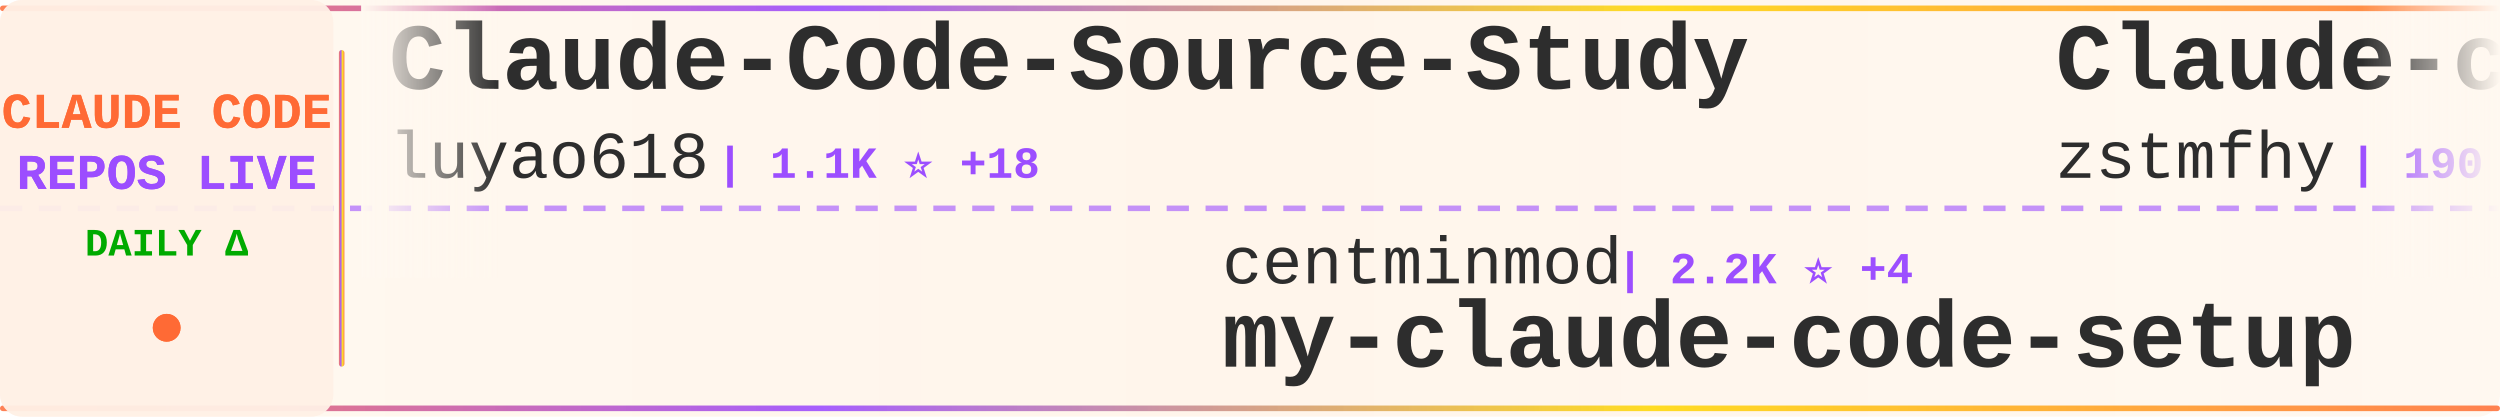
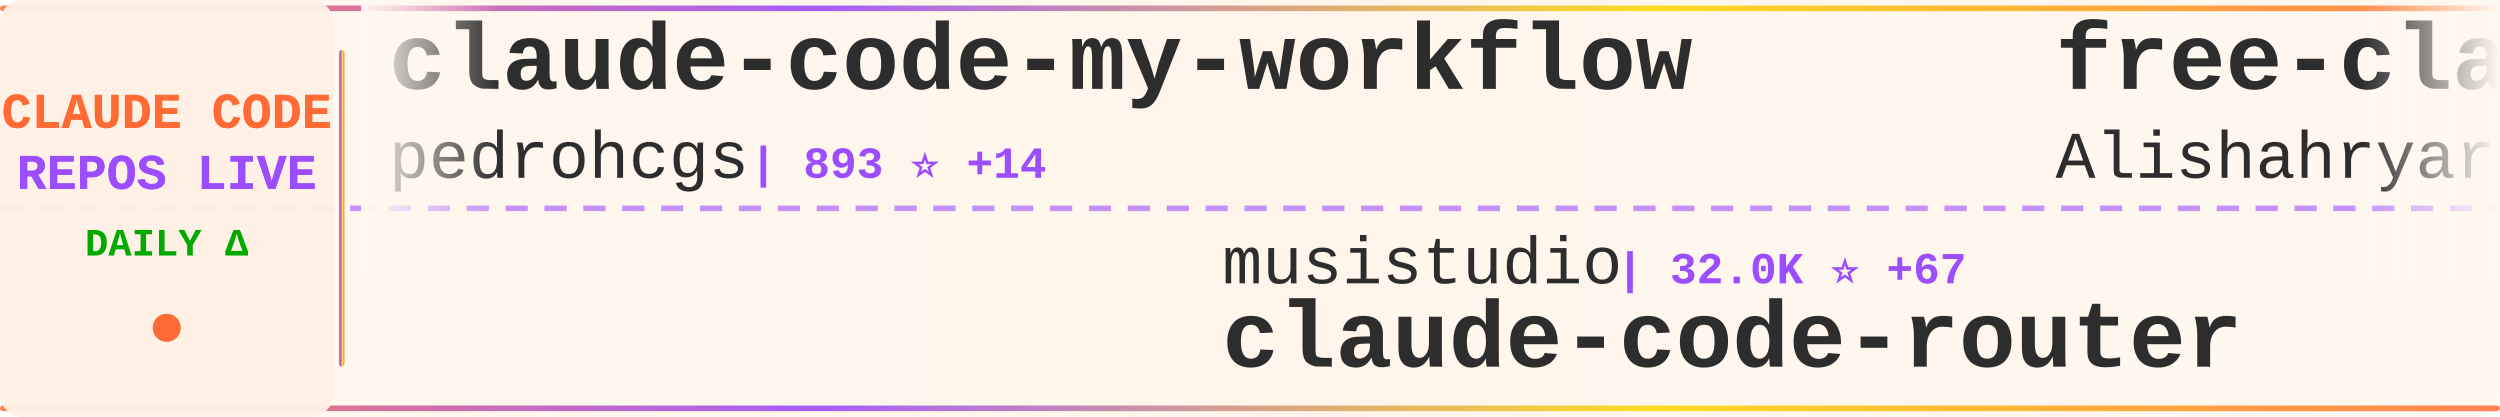
<svg xmlns="http://www.w3.org/2000/svg" width="900" height="150">
  <defs>
    <linearGradient id="tickerBg" x1="0%" y1="0%" x2="100%" y2="0%">
      <stop offset="0%" style="stop-color:#fff8f0;stop-opacity:0.98" />
      <stop offset="50%" style="stop-color:#fff5eb;stop-opacity:1" />
      <stop offset="100%" style="stop-color:#fff8f0;stop-opacity:0.98" />
    </linearGradient>
    <linearGradient id="borderGrad" x1="0%" y1="0%" x2="100%" y2="0%">
      <stop offset="0%" style="stop-color:#FF6B35;stop-opacity:0.85">
        <animate attributeName="stop-opacity" values="0.85;1;0.85" dur="2s" repeatCount="indefinite" />
      </stop>
      <stop offset="33%" style="stop-color:#9C4EFF;stop-opacity:0.9">
        <animate attributeName="stop-opacity" values="0.9;1;0.9" dur="2.2s" repeatCount="indefinite" />
      </stop>
      <stop offset="66%" style="stop-color:#FFD700;stop-opacity:0.85">
        <animate attributeName="stop-opacity" values="0.85;1;0.85" dur="1.8s" repeatCount="indefinite" />
      </stop>
      <stop offset="100%" style="stop-color:#FF6B35;stop-opacity:0.85">
        <animate attributeName="stop-opacity" values="0.85;1;0.85" dur="2s" repeatCount="indefinite" />
      </stop>
    </linearGradient>
    <filter id="textGlow">
      <feGaussianBlur stdDeviation="0.15" result="coloredBlur" />
      <feMerge>
        <feMergeNode in="coloredBlur" />
        <feMergeNode in="SourceGraphic" />
      </feMerge>
    </filter>
    <filter id="metricGlow">
      <feGaussianBlur stdDeviation="0.2" result="coloredBlur" />
      <feMerge>
        <feMergeNode in="coloredBlur" />
        <feMergeNode in="SourceGraphic" />
      </feMerge>
    </filter>
    <linearGradient id="leftFade" x1="0%" y1="0%" x2="100%" y2="0%">
      <stop offset="0%" style="stop-color:#fff8f0;stop-opacity:1" />
      <stop offset="100%" style="stop-color:#fff8f0;stop-opacity:0" />
    </linearGradient>
    <linearGradient id="rightFade" x1="0%" y1="0%" x2="100%" y2="0%">
      <stop offset="0%" style="stop-color:#fff8f0;stop-opacity:0" />
      <stop offset="100%" style="stop-color:#fff8f0;stop-opacity:1" />
    </linearGradient>
  </defs>
  <rect width="900" height="150" fill="url(#tickerBg)" rx="8" />
  <rect x="0" y="2" width="900" height="2" fill="url(#borderGrad)" rx="1" />
  <rect x="0" y="146" width="900" height="2" fill="url(#borderGrad)" rx="1" />
  <line x1="0" y1="75" x2="900" y2="75" stroke="#9C4EFF" stroke-width="2" stroke-dasharray="8 6" opacity="0.6" />
  <rect x="0" y="0" width="120" height="150" fill="#fff0e6" opacity="0.95" rx="8" />
  <text x="60" y="46" font-family="'Courier New', monospace" font-size="18" font-weight="bold" fill="#FF6B35" text-anchor="middle" filter="url(#textGlow)">
    CLAUDE CODE
  </text>
  <text x="60" y="68" font-family="'Courier New', monospace" font-size="18" font-weight="bold" fill="#9C4EFF" text-anchor="middle" filter="url(#textGlow)">
    REPOS LIVE
  </text>
  <text x="60" y="92" font-family="'Courier New', monospace" font-size="14" font-weight="bold" fill="#00aa00" text-anchor="middle">
    DAILY Δ
  </text>
  <circle cx="60" cy="118" r="5" fill="#FF6B35" filter="url(#metricGlow)">
    <animate attributeName="r" values="4;6;4" dur="1.5s" repeatCount="indefinite" />
    <animate attributeName="opacity" values="0.6;1;0.6" dur="1.5s" repeatCount="indefinite" />
  </circle>
  <rect x="122" y="18" width="2" height="114" fill="url(#borderGrad)" rx="1" />
  <clipPath id="tickerClip">
    <rect x="130" y="0" width="770" height="150" />
  </clipPath>
  <g clip-path="url(#tickerClip)">
    <g id="tickerItems">
      <animateTransform attributeName="transform" attributeType="XML" type="translate" from="0 0" to="-3000 0" dur="54s" repeatCount="indefinite" />
      <g transform="translate(0, 0)">
-         <text x="140" y="32" font-family="'Courier New', monospace" font-size="34" font-weight="bold" fill="#2d2d2d">Claude-Code-Source-Study</text>
-         <text x="140" y="64" font-family="'Courier New', monospace" font-size="24" font-weight="normal" fill="#2d2d2d" opacity="1.0">luyao618</text>
-         <text x="258" y="64" font-family="'Courier New', monospace" font-size="16" font-weight="bold" fill="#9C4EFF"> | 1.1K ⭐ +18</text>
+         <text x="140" y="32" font-family="'Courier New', monospace" font-size="34" font-weight="bold" fill="#2d2d2d">claude-code-my-workflow</text>
+         <text x="140" y="64" font-family="'Courier New', monospace" font-size="24" font-weight="normal" fill="#2d2d2d" opacity="1.0">pedrohcgs</text>
+         <text x="270" y="64" font-family="'Courier New', monospace" font-size="16" font-weight="bold" fill="#9C4EFF"> | 893 ⭐ +14</text>
      </g>
      <g transform="translate(300, 0)">
-         <text x="140" y="102" font-family="'Courier New', monospace" font-size="24" font-weight="normal" fill="#2d2d2d" opacity="1.0">centminmod</text>
-         <text x="282" y="102" font-family="'Courier New', monospace" font-size="16" font-weight="bold" fill="#9C4EFF"> | 2.2K ⭐ +4</text>
-         <text x="140" y="132" font-family="'Courier New', monospace" font-size="34" font-weight="bold" fill="#2d2d2d">my-claude-code-setup</text>
+         <text x="140" y="102" font-family="'Courier New', monospace" font-size="24" font-weight="normal" fill="#2d2d2d" opacity="1.0">musistudio</text>
+         <text x="282" y="102" font-family="'Courier New', monospace" font-size="16" font-weight="bold" fill="#9C4EFF"> | 32.0K ⭐ +67</text>
+         <text x="140" y="132" font-family="'Courier New', monospace" font-size="34" font-weight="bold" fill="#2d2d2d">claude-code-router</text>
      </g>
      <g transform="translate(600, 0)">
-         <text x="140" y="32" font-family="'Courier New', monospace" font-size="34" font-weight="bold" fill="#2d2d2d">Claude-code</text>
-         <text x="140" y="64" font-family="'Courier New', monospace" font-size="24" font-weight="normal" fill="#2d2d2d" opacity="1.0">zstmfhy</text>
-         <text x="246" y="64" font-family="'Courier New', monospace" font-size="16" font-weight="bold" fill="#9C4EFF"> | 190 ⭐</text>
+         <text x="140" y="32" font-family="'Courier New', monospace" font-size="34" font-weight="bold" fill="#2d2d2d">free-claude-code</text>
+         <text x="140" y="64" font-family="'Courier New', monospace" font-size="24" font-weight="normal" fill="#2d2d2d" opacity="1.0">Alishahryar1</text>
+         <text x="306" y="64" font-family="'Courier New', monospace" font-size="16" font-weight="bold" fill="#9C4EFF"> | 1.8K ⭐ +22</text>
      </g>
      <g transform="translate(900, 0)">
-         <text x="140" y="102" font-family="'Courier New', monospace" font-size="24" font-weight="normal" fill="#2d2d2d" opacity="1.0">wshobson</text>
-         <text x="258" y="102" font-family="'Courier New', monospace" font-size="16" font-weight="bold" fill="#9C4EFF"> | 33.4K ⭐ +82</text>
-         <text x="140" y="132" font-family="'Courier New', monospace" font-size="34" font-weight="bold" fill="#2d2d2d">agents</text>
+         <text x="140" y="102" font-family="'Courier New', monospace" font-size="24" font-weight="normal" fill="#2d2d2d" opacity="1.0">LING71671</text>
+         <text x="270" y="102" font-family="'Courier New', monospace" font-size="16" font-weight="bold" fill="#9C4EFF"> | 718 ⭐ +10</text>
+         <text x="140" y="132" font-family="'Courier New', monospace" font-size="34" font-weight="bold" fill="#2d2d2d">Open-ClaudeCode</text>
      </g>
      <g transform="translate(1200, 0)">
-         <text x="140" y="32" font-family="'Courier New', monospace" font-size="34" font-weight="bold" fill="#2d2d2d">claude-code-source</text>
-         <text x="140" y="64" font-family="'Courier New', monospace" font-size="24" font-weight="normal" fill="#2d2d2d" opacity="1.0">hangsman</text>
-         <text x="258" y="64" font-family="'Courier New', monospace" font-size="16" font-weight="bold" fill="#9C4EFF"> | 751 ⭐</text>
+         <text x="140" y="32" font-family="'Courier New', monospace" font-size="34" font-weight="bold" fill="#2d2d2d">claude-code-book</text>
+         <text x="140" y="64" font-family="'Courier New', monospace" font-size="24" font-weight="normal" fill="#2d2d2d" opacity="1.0">lintsinghua</text>
+         <text x="294" y="64" font-family="'Courier New', monospace" font-size="16" font-weight="bold" fill="#9C4EFF"> | 2.6K ⭐ +43</text>
      </g>
      <g transform="translate(1500, 0)">
+         <text x="140" y="102" font-family="'Courier New', monospace" font-size="24" font-weight="normal" fill="#2d2d2d" opacity="1.0">luongnv89</text>
+         <text x="270" y="102" font-family="'Courier New', monospace" font-size="16" font-weight="bold" fill="#9C4EFF"> | 24.9K ⭐ +626</text>
+         <text x="140" y="132" font-family="'Courier New', monospace" font-size="34" font-weight="bold" fill="#2d2d2d">claude-howto</text>
+       </g>
+       <g transform="translate(1800, 0)">
+         <text x="140" y="32" font-family="'Courier New', monospace" font-size="34" font-weight="bold" fill="#2d2d2d">CLIProxyAPI</text>
+         <text x="140" y="64" font-family="'Courier New', monospace" font-size="24" font-weight="normal" fill="#2d2d2d" opacity="1.0">router-for-me</text>
+         <text x="318" y="64" font-family="'Courier New', monospace" font-size="16" font-weight="bold" fill="#9C4EFF"> | 24.9K ⭐ +285</text>
+       </g>
+       <g transform="translate(2100, 0)">
+         <text x="140" y="102" font-family="'Courier New', monospace" font-size="24" font-weight="normal" fill="#2d2d2d" opacity="1.0">bfly123</text>
+         <text x="246" y="102" font-family="'Courier New', monospace" font-size="16" font-weight="bold" fill="#9C4EFF"> | 2.2K ⭐ +9</text>
+         <text x="140" y="132" font-family="'Courier New', monospace" font-size="34" font-weight="bold" fill="#2d2d2d">claude_code_bridge</text>
+       </g>
+       <g transform="translate(2400, 0)">
+         <text x="140" y="32" font-family="'Courier New', monospace" font-size="34" font-weight="bold" fill="#2d2d2d">claude-code-guide</text>
+         <text x="140" y="64" font-family="'Courier New', monospace" font-size="24" font-weight="normal" fill="#2d2d2d" opacity="1.0">Cranot</text>
+         <text x="234" y="64" font-family="'Courier New', monospace" font-size="16" font-weight="bold" fill="#9C4EFF"> | 2.6K ⭐ +4</text>
+       </g>
+       <g transform="translate(2700, 0)">
+         <text x="140" y="102" font-family="'Courier New', monospace" font-size="24" font-weight="normal" fill="#2d2d2d" opacity="1.0">Yuyz0112</text>
+         <text x="258" y="102" font-family="'Courier New', monospace" font-size="16" font-weight="bold" fill="#9C4EFF"> | 2.3K ⭐ +1</text>
+         <text x="140" y="132" font-family="'Courier New', monospace" font-size="34" font-weight="bold" fill="#2d2d2d">claude-code-reverse</text>
+       </g>
+       <g transform="translate(3000, 0)">
+         <text x="140" y="32" font-family="'Courier New', monospace" font-size="34" font-weight="bold" fill="#2d2d2d">claude-code-my-workflow</text>
+         <text x="140" y="64" font-family="'Courier New', monospace" font-size="24" font-weight="normal" fill="#2d2d2d" opacity="1.0">pedrohcgs</text>
+         <text x="270" y="64" font-family="'Courier New', monospace" font-size="16" font-weight="bold" fill="#9C4EFF"> | 893 ⭐ +14</text>
+       </g>
+       <g transform="translate(3300, 0)">
        <text x="140" y="102" font-family="'Courier New', monospace" font-size="24" font-weight="normal" fill="#2d2d2d" opacity="1.0">musistudio</text>
-         <text x="282" y="102" font-family="'Courier New', monospace" font-size="16" font-weight="bold" fill="#9C4EFF"> | 31.9K ⭐ +69</text>
+         <text x="282" y="102" font-family="'Courier New', monospace" font-size="16" font-weight="bold" fill="#9C4EFF"> | 32.0K ⭐ +67</text>
        <text x="140" y="132" font-family="'Courier New', monospace" font-size="34" font-weight="bold" fill="#2d2d2d">claude-code-router</text>
      </g>
-       <g transform="translate(1800, 0)">
-         <text x="140" y="32" font-family="'Courier New', monospace" font-size="34" font-weight="bold" fill="#2d2d2d">claude-code-workflows</text>
-         <text x="140" y="64" font-family="'Courier New', monospace" font-size="24" font-weight="normal" fill="#2d2d2d" opacity="1.0">OneRedOak</text>
-         <text x="270" y="64" font-family="'Courier New', monospace" font-size="16" font-weight="bold" fill="#9C4EFF"> | 3.8K ⭐ +4</text>
-       </g>
-       <g transform="translate(2100, 0)">
-         <text x="140" y="102" font-family="'Courier New', monospace" font-size="24" font-weight="normal" fill="#2d2d2d" opacity="1.0">Maciek-roboblog</text>
-         <text x="342" y="102" font-family="'Courier New', monospace" font-size="16" font-weight="bold" fill="#9C4EFF"> | 7.5K ⭐ +21</text>
-         <text x="140" y="132" font-family="'Courier New', monospace" font-size="34" font-weight="bold" fill="#2d2d2d">Claude-Code-Usage-Monito...</text>
-       </g>
-       <g transform="translate(2400, 0)">
-         <text x="140" y="32" font-family="'Courier New', monospace" font-size="34" font-weight="bold" fill="#2d2d2d">claude-code-reverse</text>
-         <text x="140" y="64" font-family="'Courier New', monospace" font-size="24" font-weight="normal" fill="#2d2d2d" opacity="1.0">Yuyz0112</text>
-         <text x="258" y="64" font-family="'Courier New', monospace" font-size="16" font-weight="bold" fill="#9C4EFF"> | 2.3K ⭐ +1</text>
-       </g>
-       <g transform="translate(2700, 0)">
-         <text x="140" y="102" font-family="'Courier New', monospace" font-size="24" font-weight="normal" fill="#2d2d2d" opacity="1.0">slopus</text>
-         <text x="234" y="102" font-family="'Courier New', monospace" font-size="16" font-weight="bold" fill="#9C4EFF"> | 17.7K ⭐ +70</text>
-         <text x="140" y="132" font-family="'Courier New', monospace" font-size="34" font-weight="bold" fill="#2d2d2d">happy</text>
-       </g>
-       <g transform="translate(3000, 0)">
-         <text x="140" y="32" font-family="'Courier New', monospace" font-size="34" font-weight="bold" fill="#2d2d2d">Claude-Code-Source-Study</text>
-         <text x="140" y="64" font-family="'Courier New', monospace" font-size="24" font-weight="normal" fill="#2d2d2d" opacity="1.0">luyao618</text>
-         <text x="258" y="64" font-family="'Courier New', monospace" font-size="16" font-weight="bold" fill="#9C4EFF"> | 1.1K ⭐ +18</text>
-       </g>
-       <g transform="translate(3300, 0)">
-         <text x="140" y="102" font-family="'Courier New', monospace" font-size="24" font-weight="normal" fill="#2d2d2d" opacity="1.0">centminmod</text>
-         <text x="282" y="102" font-family="'Courier New', monospace" font-size="16" font-weight="bold" fill="#9C4EFF"> | 2.2K ⭐ +4</text>
-         <text x="140" y="132" font-family="'Courier New', monospace" font-size="34" font-weight="bold" fill="#2d2d2d">my-claude-code-setup</text>
-       </g>
      <g transform="translate(3600, 0)">
-         <text x="140" y="32" font-family="'Courier New', monospace" font-size="34" font-weight="bold" fill="#2d2d2d">Claude-code</text>
-         <text x="140" y="64" font-family="'Courier New', monospace" font-size="24" font-weight="normal" fill="#2d2d2d" opacity="1.0">zstmfhy</text>
-         <text x="246" y="64" font-family="'Courier New', monospace" font-size="16" font-weight="bold" fill="#9C4EFF"> | 190 ⭐</text>
+         <text x="140" y="32" font-family="'Courier New', monospace" font-size="34" font-weight="bold" fill="#2d2d2d">free-claude-code</text>
+         <text x="140" y="64" font-family="'Courier New', monospace" font-size="24" font-weight="normal" fill="#2d2d2d" opacity="1.0">Alishahryar1</text>
+         <text x="306" y="64" font-family="'Courier New', monospace" font-size="16" font-weight="bold" fill="#9C4EFF"> | 1.8K ⭐ +22</text>
      </g>
      <g transform="translate(3900, 0)">
-         <text x="140" y="102" font-family="'Courier New', monospace" font-size="24" font-weight="normal" fill="#2d2d2d" opacity="1.0">wshobson</text>
-         <text x="258" y="102" font-family="'Courier New', monospace" font-size="16" font-weight="bold" fill="#9C4EFF"> | 33.4K ⭐ +82</text>
-         <text x="140" y="132" font-family="'Courier New', monospace" font-size="34" font-weight="bold" fill="#2d2d2d">agents</text>
+         <text x="140" y="102" font-family="'Courier New', monospace" font-size="24" font-weight="normal" fill="#2d2d2d" opacity="1.0">LING71671</text>
+         <text x="270" y="102" font-family="'Courier New', monospace" font-size="16" font-weight="bold" fill="#9C4EFF"> | 718 ⭐ +10</text>
+         <text x="140" y="132" font-family="'Courier New', monospace" font-size="34" font-weight="bold" fill="#2d2d2d">Open-ClaudeCode</text>
      </g>
    </g>
  </g>
  <rect x="130" y="0" width="50" height="100" fill="url(#leftFade)" />
  <rect x="850" y="0" width="50" height="100" fill="url(#rightFade)" />
</svg>
